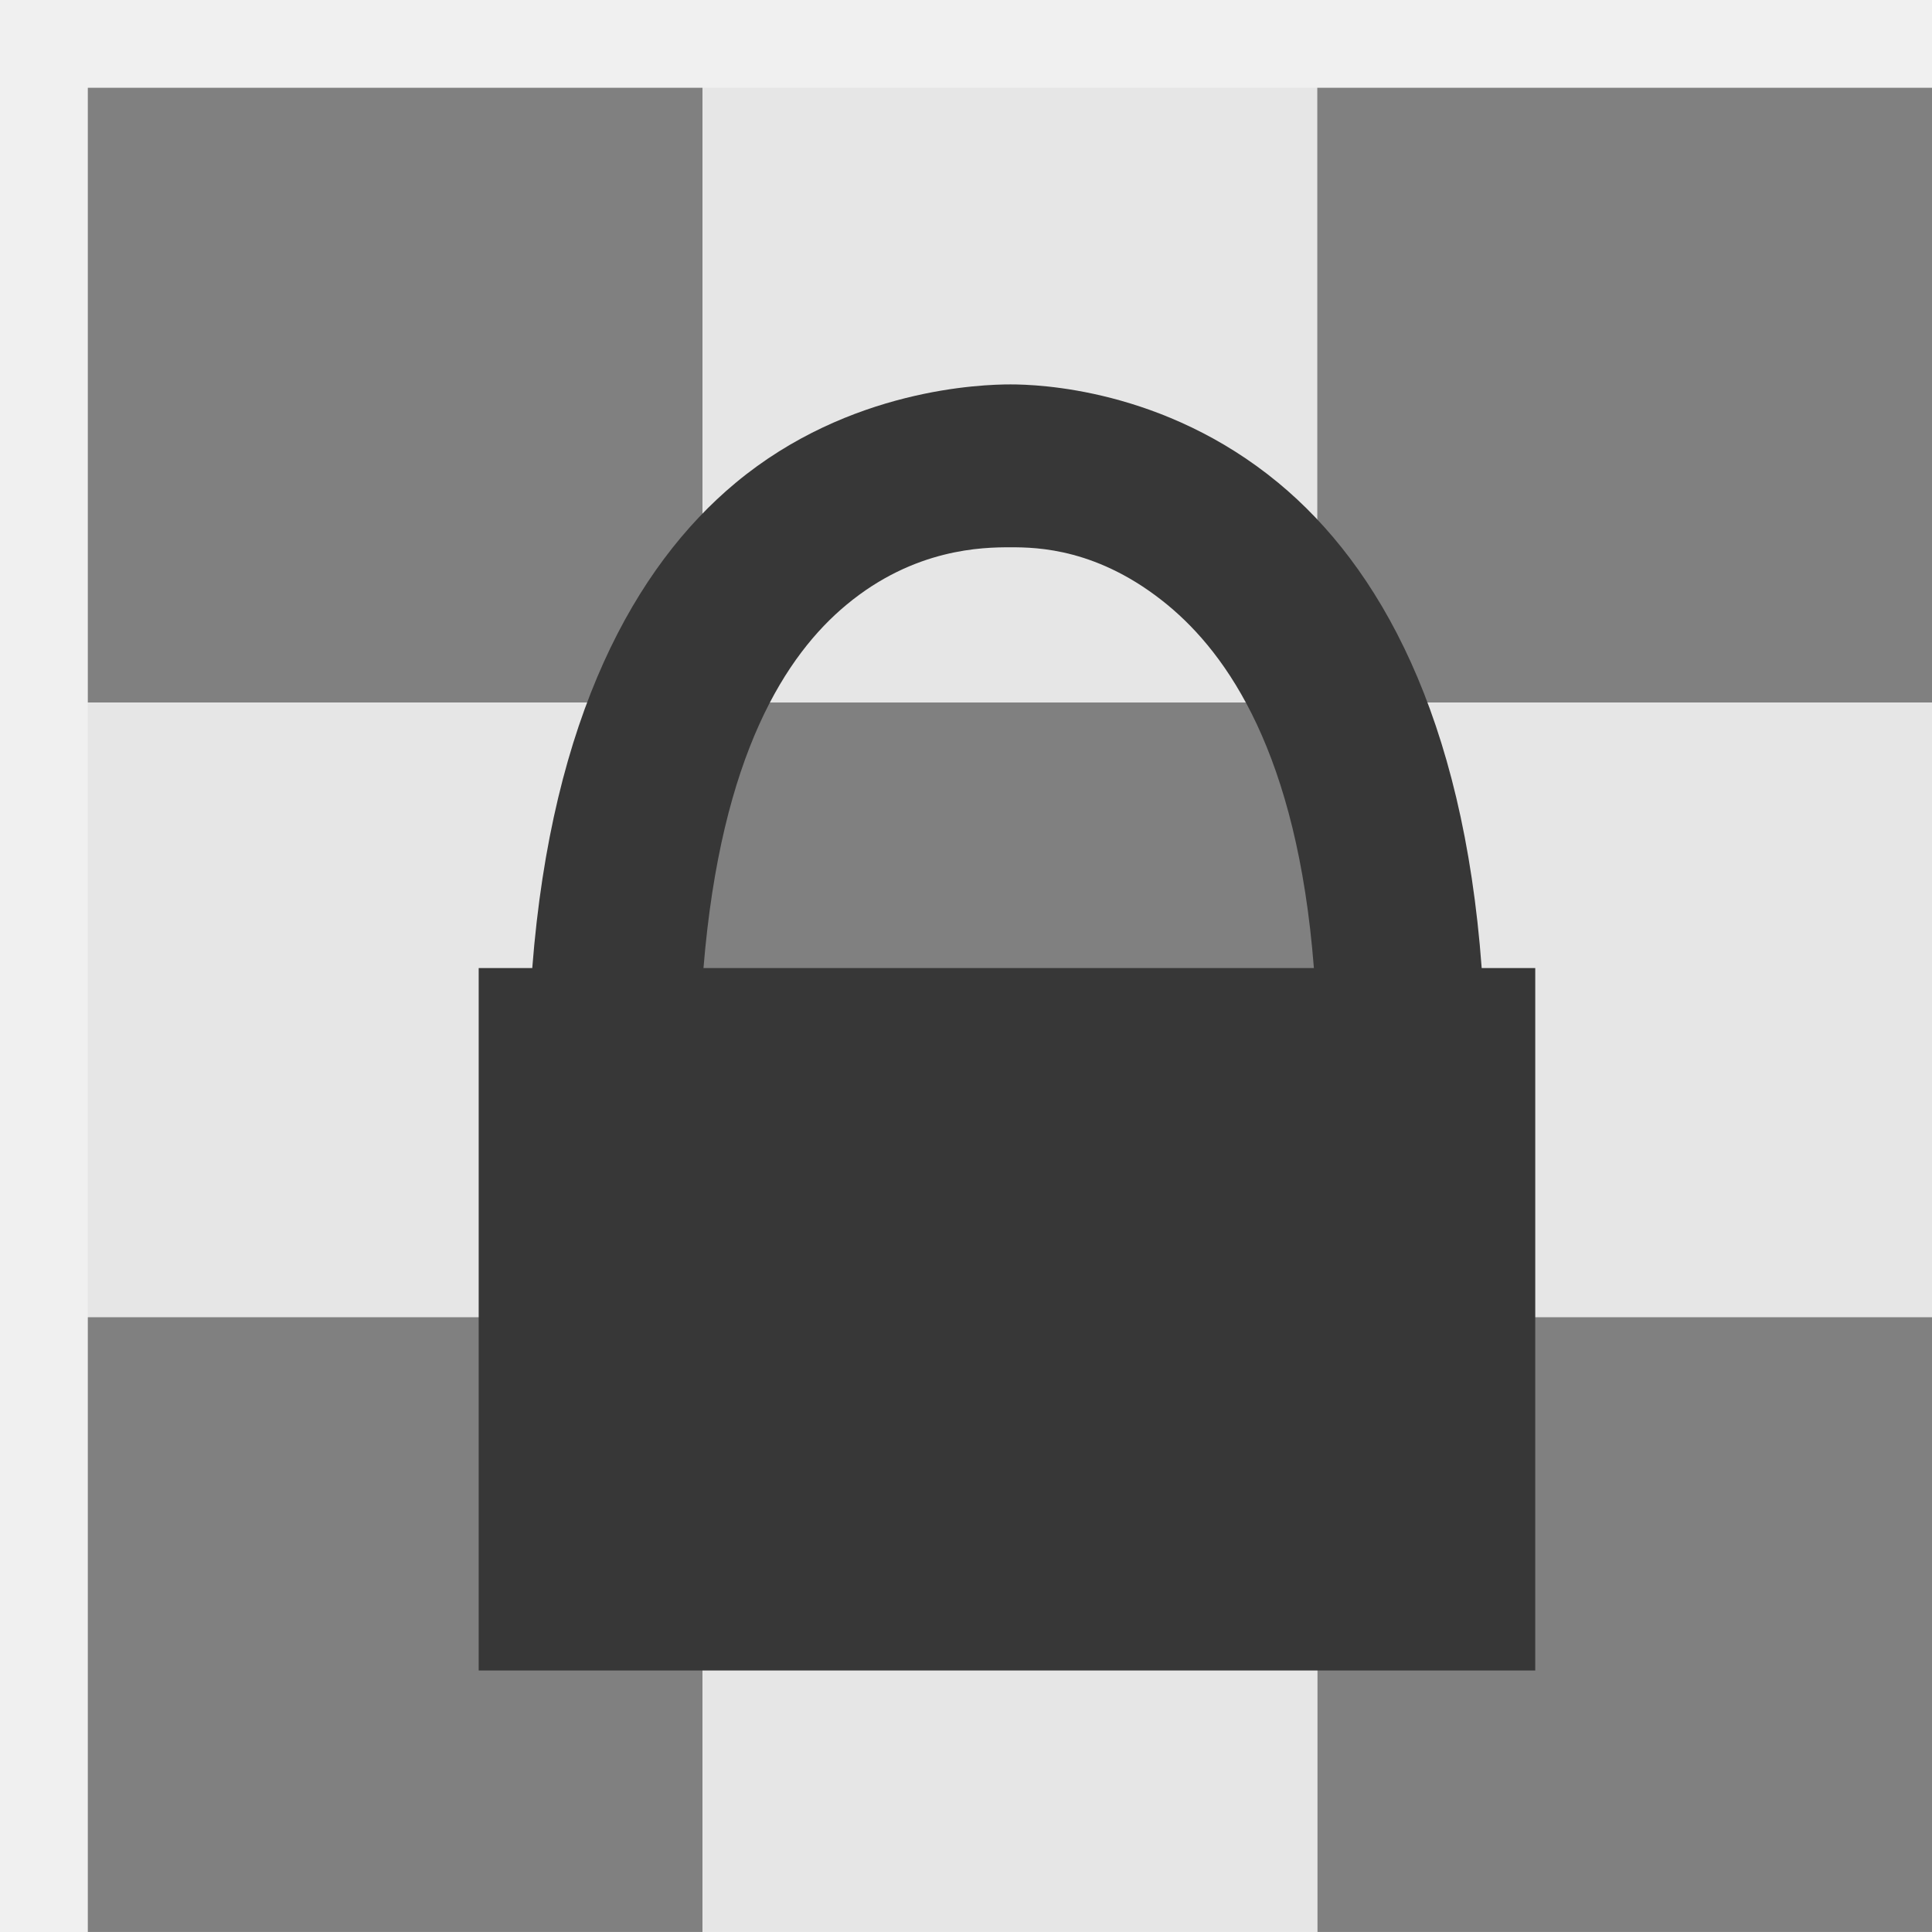
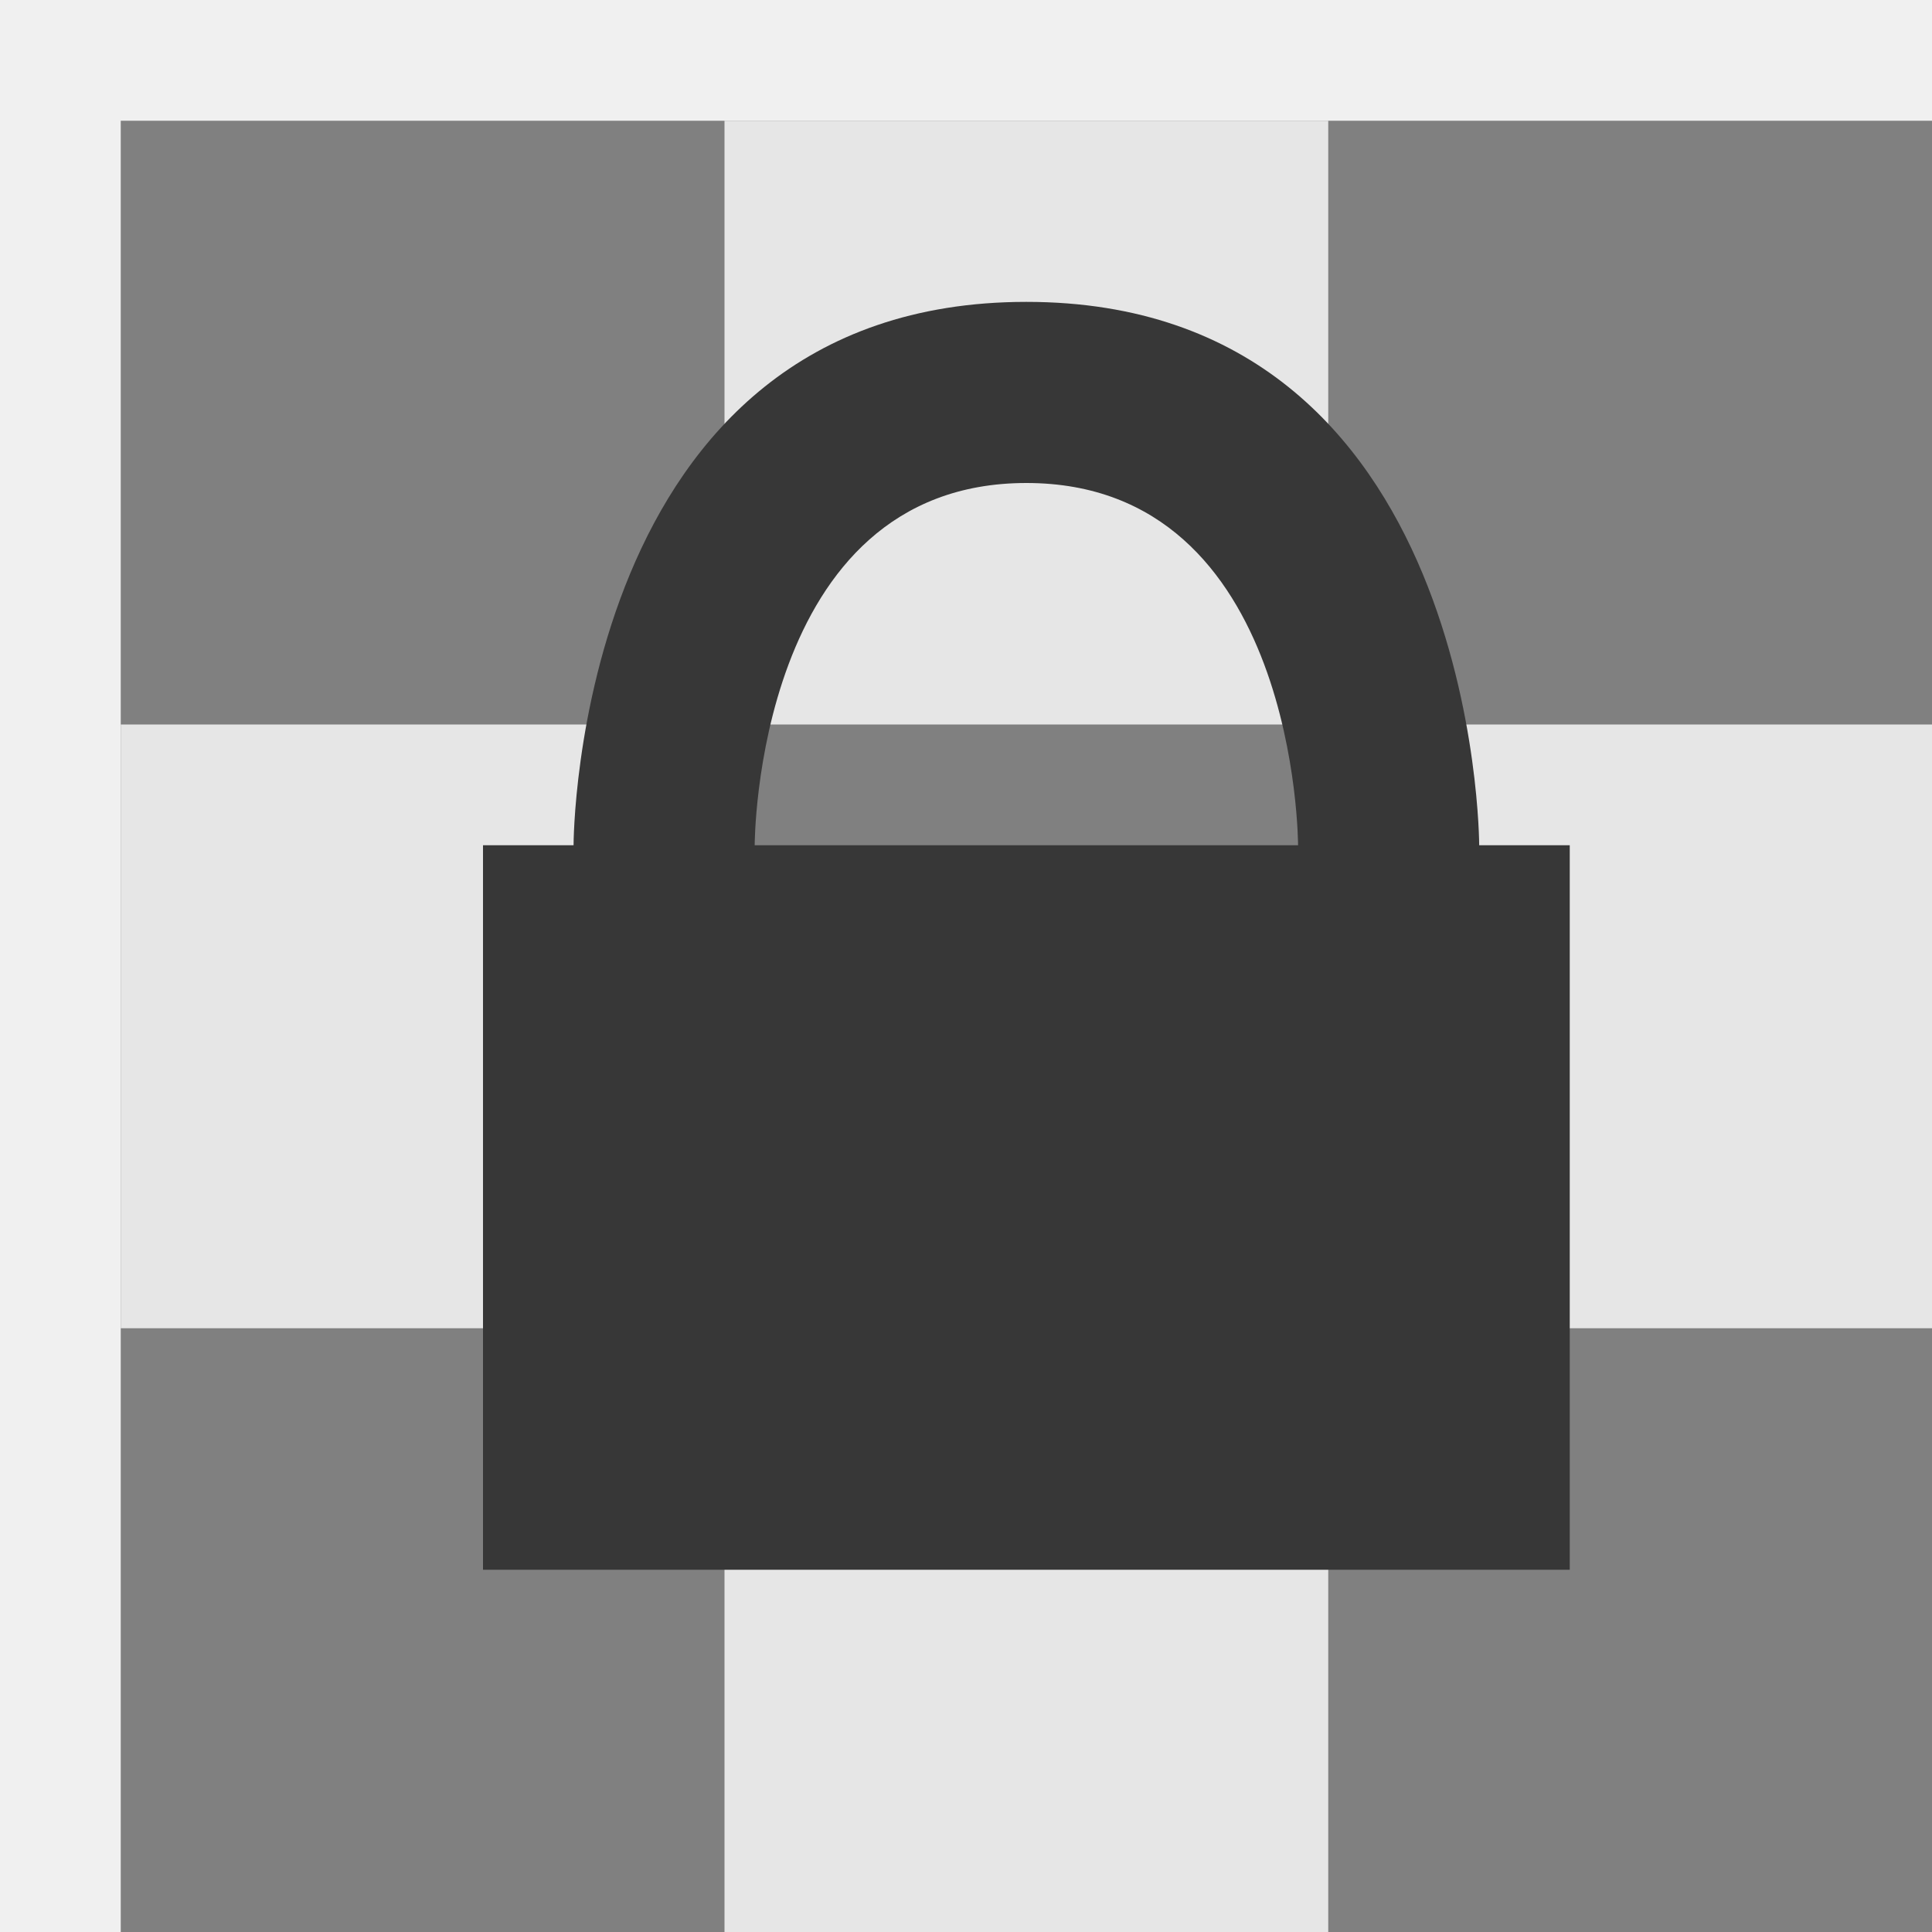
- <svg xmlns="http://www.w3.org/2000/svg" xmlns:xlink="http://www.w3.org/1999/xlink" version="1.1" width="22" height="22" id="svg6190">
-   <defs id="defs6194">
-     <linearGradient x1="169.275" y1="7.633" x2="169" y2="22.362" id="linearGradient10736" xlink:href="#linearGradient6935" gradientUnits="userSpaceOnUse" gradientTransform="matrix(0.9351301,-0.9351301,0.9351301,0.9351301,48.84188,196.8352)" />
-     <linearGradient id="linearGradient6935">
-       <stop id="stop6937" style="stop-color:#666666;stop-opacity:1" offset="0" />
-       <stop id="stop6939" style="stop-color:#1a1a1a;stop-opacity:1" offset="1" />
-     </linearGradient>
-     <linearGradient x1="169.275" y1="7.633" x2="169" y2="22.362" id="linearGradient6229" xlink:href="#linearGradient6935" gradientUnits="userSpaceOnUse" gradientTransform="matrix(0.9351301,-0.9351301,0.9351301,0.9351301,48.84188,196.8352)" />
-     <linearGradient x1="169.275" y1="7.633" x2="169" y2="22.362" id="linearGradient8068" xlink:href="#linearGradient5536" gradientUnits="userSpaceOnUse" />
-     <linearGradient id="linearGradient5536">
-       <stop id="stop5538" style="stop-color:#e6e6e6;stop-opacity:1" offset="0" />
-       <stop id="stop5540" style="stop-color:#aaaaaa;stop-opacity:1" offset="1" />
-     </linearGradient>
-     <linearGradient x1="169.275" y1="7.633" x2="169" y2="22.362" id="linearGradient8064" xlink:href="#linearGradient5536" gradientUnits="userSpaceOnUse" />
-     <linearGradient id="linearGradient6294">
-       <stop id="stop6296" style="stop-color:#e6e6e6;stop-opacity:1" offset="0" />
-       <stop id="stop6298" style="stop-color:#aaaaaa;stop-opacity:1" offset="1" />
-     </linearGradient>
-     <linearGradient x1="169.275" y1="7.633" x2="169" y2="22.362" id="linearGradient8066" xlink:href="#linearGradient5536" gradientUnits="userSpaceOnUse" />
-     <linearGradient id="linearGradient6301">
-       <stop id="stop6303" style="stop-color:#e6e6e6;stop-opacity:1" offset="0" />
-       <stop id="stop6305" style="stop-color:#aaaaaa;stop-opacity:1" offset="1" />
-     </linearGradient>
-     <linearGradient x1="169.275" y1="7.633" x2="169" y2="22.362" id="linearGradient6317" xlink:href="#linearGradient5536" gradientUnits="userSpaceOnUse" />
-     <linearGradient xlink:href="#linearGradient6935-4" id="linearGradient10465" gradientUnits="userSpaceOnUse" gradientTransform="matrix(1.28659,0,0,1.28659,2.631367,-1434.252)" x1="163.039" y1="1276.613" x2="178.208" y2="1290.18" />
-     <linearGradient id="linearGradient6935-4">
-       <stop style="stop-color:#666666;stop-opacity:1" offset="0" id="stop6937-9" />
-       <stop style="stop-color:#1a1a1a;stop-opacity:1" offset="1" id="stop6939-2" />
-     </linearGradient>
-     <linearGradient id="linearGradient5536-1">
-       <stop style="stop-color:#e6e6e6;stop-opacity:1;" offset="0" id="stop5538-8" />
-       <stop style="stop-color:#aaaaaa;stop-opacity:1;" offset="1" id="stop5540-8" />
-     </linearGradient>
-     <linearGradient xlink:href="#linearGradient6935-0" id="linearGradient10439" gradientUnits="userSpaceOnUse" gradientTransform="matrix(1.28659,0,0,1.28659,2.631367,-1434.252)" x1="162.307" y1="1300.13" x2="174.531" y2="1312.568" />
-     <linearGradient id="linearGradient6935-0">
-       <stop style="stop-color:#666666;stop-opacity:1" offset="0" id="stop6937-2" />
-       <stop style="stop-color:#1a1a1a;stop-opacity:1" offset="1" id="stop6939-23" />
-     </linearGradient>
-     <linearGradient id="linearGradient5536-4">
-       <stop style="stop-color:#e6e6e6;stop-opacity:1;" offset="0" id="stop5538-2" />
-       <stop style="stop-color:#aaaaaa;stop-opacity:1;" offset="1" id="stop5540-7" />
-     </linearGradient>
-     <linearGradient xlink:href="#linearGradient6935-3" id="linearGradient10574" gradientUnits="userSpaceOnUse" gradientTransform="matrix(1.28659,0,0,1.28659,-70.14917,-1405.304)" x1="219.036" y1="1300.413" x2="234.081" y2="1315.457" />
-     <linearGradient id="linearGradient6935-3">
-       <stop style="stop-color:#666666;stop-opacity:1" offset="0" id="stop6937-6" />
-       <stop style="stop-color:#1a1a1a;stop-opacity:1" offset="1" id="stop6939-6" />
-     </linearGradient>
-     <linearGradient xlink:href="#linearGradient5536-7" id="linearGradient8078" gradientUnits="userSpaceOnUse" gradientTransform="matrix(1.28659,0,0,1.28659,-758.5512,-397.3041)" x1="219.036" y1="1300.413" x2="234.081" y2="1315.457" />
-     <linearGradient id="linearGradient5536-7">
-       <stop style="stop-color:#e6e6e6;stop-opacity:1;" offset="0" id="stop5538-4" />
-       <stop style="stop-color:#aaaaaa;stop-opacity:1;" offset="1" id="stop5540-3" />
-     </linearGradient>
-     <linearGradient xlink:href="#linearGradient6935-1" id="linearGradient10570" gradientUnits="userSpaceOnUse" gradientTransform="matrix(1.516824,0,0,1.461653,46.66417,-3.166096)" x1="110.58" y1="209.988" x2="121.607" y2="221.469" />
-     <linearGradient id="linearGradient6935-1">
-       <stop style="stop-color:#666666;stop-opacity:1" offset="0" id="stop6937-1" />
-       <stop style="stop-color:#1a1a1a;stop-opacity:1" offset="1" id="stop6939-60" />
-     </linearGradient>
-     <linearGradient xlink:href="#linearGradient5536-9" id="linearGradient8080" gradientUnits="userSpaceOnUse" gradientTransform="matrix(1.516824,0,0,1.461653,-641.7378,1004.834)" x1="110.58" y1="209.988" x2="121.607" y2="221.469" />
-     <linearGradient id="linearGradient5536-9">
-       <stop style="stop-color:#e6e6e6;stop-opacity:1;" offset="0" id="stop5538-1" />
-       <stop style="stop-color:#aaaaaa;stop-opacity:1;" offset="1" id="stop5540-84" />
-     </linearGradient>
-     <linearGradient id="linearGradient6935-47">
-       <stop style="stop-color:#666666;stop-opacity:1" offset="0" id="stop6937-67" />
-       <stop style="stop-color:#1a1a1a;stop-opacity:1" offset="1" id="stop6939-28" />
-     </linearGradient>
-     <linearGradient xlink:href="#linearGradient5536-0" id="linearGradient8120" gradientUnits="userSpaceOnUse" gradientTransform="matrix(1.286591,0,0,1.286591,-685.7707,-426.2524)" x1="164.418" y1="1376.901" x2="177.871" y2="1389.364" />
-     <linearGradient id="linearGradient5536-0">
-       <stop style="stop-color:#e6e6e6;stop-opacity:1;" offset="0" id="stop5538-5" />
-       <stop style="stop-color:#aaaaaa;stop-opacity:1;" offset="1" id="stop5540-88" />
-     </linearGradient>
-     <linearGradient id="linearGradient6935-5">
-       <stop style="stop-color:#666666;stop-opacity:1" offset="0" id="stop6937-21" />
-       <stop style="stop-color:#1a1a1a;stop-opacity:1" offset="1" id="stop6939-8" />
-     </linearGradient>
-     <linearGradient xlink:href="#linearGradient5536-75" id="linearGradient8074" gradientUnits="userSpaceOnUse" gradientTransform="matrix(1.286591,0,0,1.286591,-758.5512,-359.6713)" x1="218.411" y1="1352.733" x2="234.384" y2="1366.968" />
-     <linearGradient id="linearGradient5536-75">
-       <stop style="stop-color:#e6e6e6;stop-opacity:1;" offset="0" id="stop5538-7" />
-       <stop style="stop-color:#aaaaaa;stop-opacity:1;" offset="1" id="stop5540-0" />
-     </linearGradient>
-     <linearGradient id="linearGradient6935-15">
-       <stop style="stop-color:#666666;stop-opacity:1" offset="0" id="stop6937-97" />
-       <stop style="stop-color:#1a1a1a;stop-opacity:1" offset="1" id="stop6939-9" />
-     </linearGradient>
-     <linearGradient xlink:href="#linearGradient5536-00" id="linearGradient8076" gradientUnits="userSpaceOnUse" gradientTransform="matrix(1.28659,0,0,1.28659,-758.5512,-359.6713)" x1="218.478" y1="1381.176" x2="233.411" y2="1394.793" />
-     <linearGradient id="linearGradient5536-00">
-       <stop style="stop-color:#e6e6e6;stop-opacity:1;" offset="0" id="stop5538-51" />
-       <stop style="stop-color:#aaaaaa;stop-opacity:1;" offset="1" id="stop5540-9" />
-     </linearGradient>
-     <linearGradient id="linearGradient6935-7">
-       <stop style="stop-color:#666666;stop-opacity:1" offset="0" id="stop6937-16" />
-       <stop style="stop-color:#1a1a1a;stop-opacity:1" offset="1" id="stop6939-3" />
-     </linearGradient>
-     <linearGradient id="linearGradient5536-94">
-       <stop style="stop-color:#e6e6e6;stop-opacity:1;" offset="0" id="stop5538-0" />
-       <stop style="stop-color:#aaaaaa;stop-opacity:1;" offset="1" id="stop5540-34" />
-     </linearGradient>
-     <linearGradient id="linearGradient6935-2">
-       <stop style="stop-color:#666666;stop-opacity:1" offset="0" id="stop6937-8" />
-       <stop style="stop-color:#1a1a1a;stop-opacity:1" offset="1" id="stop6939-21" />
-     </linearGradient>
-     <linearGradient xlink:href="#linearGradient5536-6" id="linearGradient8132" gradientUnits="userSpaceOnUse" gradientTransform="matrix(1.28659,0,0,1.28659,-685.7707,-426.2524)" x1="164.522" y1="1482.442" x2="173.591" y2="1491.817" />
-     <linearGradient id="linearGradient5536-6">
-       <stop style="stop-color:#e6e6e6;stop-opacity:1;" offset="0" id="stop5538-54" />
-       <stop style="stop-color:#aaaaaa;stop-opacity:1;" offset="1" id="stop5540-6" />
-     </linearGradient>
-     <linearGradient id="linearGradient6935-21">
-       <stop style="stop-color:#666666;stop-opacity:1" offset="0" id="stop6937-4" />
-       <stop style="stop-color:#1a1a1a;stop-opacity:1" offset="1" id="stop6939-4" />
-     </linearGradient>
-     <linearGradient id="linearGradient5536-49">
-       <stop style="stop-color:#e6e6e6;stop-opacity:1;" offset="0" id="stop5538-3" />
-       <stop style="stop-color:#aaaaaa;stop-opacity:1;" offset="1" id="stop5540-2" />
-     </linearGradient>
-     <linearGradient id="linearGradient5536-06">
-       <stop style="stop-color:#e6e6e6;stop-opacity:1;" offset="0" id="stop5538-26" />
-       <stop style="stop-color:#aaaaaa;stop-opacity:1;" offset="1" id="stop5540-74" />
-     </linearGradient>
-     <linearGradient id="linearGradient6327">
-       <stop style="stop-color:#e6e6e6;stop-opacity:1;" offset="0" id="stop6329" />
-       <stop style="stop-color:#aaaaaa;stop-opacity:1;" offset="1" id="stop6331" />
-     </linearGradient>
-     <linearGradient id="linearGradient6935-50">
-       <stop style="stop-color:#666666;stop-opacity:1" offset="0" id="stop6937-0" />
-       <stop style="stop-color:#1a1a1a;stop-opacity:1" offset="1" id="stop6939-0" />
-     </linearGradient>
-     <linearGradient xlink:href="#linearGradient5536-16" id="linearGradient8089" gradientUnits="userSpaceOnUse" gradientTransform="matrix(1.28659,0,0,1.28659,-758.5512,-368.7689)" x1="219.302" y1="1486.967" x2="234.081" y2="1501.993" />
-     <linearGradient id="linearGradient5536-16">
-       <stop style="stop-color:#e6e6e6;stop-opacity:1;" offset="0" id="stop5538-24" />
-       <stop style="stop-color:#aaaaaa;stop-opacity:1;" offset="1" id="stop5540-1" />
-     </linearGradient>
-     <linearGradient id="linearGradient6935-55">
-       <stop style="stop-color:#666666;stop-opacity:1" offset="0" id="stop6937-5" />
-       <stop style="stop-color:#1a1a1a;stop-opacity:1" offset="1" id="stop6939-81" />
-     </linearGradient>
-     <linearGradient xlink:href="#linearGradient5536-04" id="linearGradient8102" gradientUnits="userSpaceOnUse" gradientTransform="matrix(1.28659,0,0,1.28659,-758.5512,-368.7689)" x1="219.661" y1="1511.98" x2="233.474" y2="1526.105" />
-     <linearGradient id="linearGradient5536-04">
-       <stop style="stop-color:#e6e6e6;stop-opacity:1;" offset="0" id="stop5538-74" />
-       <stop style="stop-color:#aaaaaa;stop-opacity:1;" offset="1" id="stop5540-5" />
-     </linearGradient>
-     <linearGradient y2="1526.105" x2="233.474" y1="1511.98" x1="219.661" gradientTransform="matrix(1.28659,0,0,1.28659,-758.5512,-368.7689)" gradientUnits="userSpaceOnUse" id="linearGradient6797" xlink:href="#linearGradient5536-04" />
-     <linearGradient id="linearGradient6935-6">
-       <stop style="stop-color:#666666;stop-opacity:1" offset="0" id="stop6937-57" />
-       <stop style="stop-color:#1a1a1a;stop-opacity:1" offset="1" id="stop6939-03" />
-     </linearGradient>
-     <linearGradient id="linearGradient5536-45">
-       <stop style="stop-color:#e6e6e6;stop-opacity:1;" offset="0" id="stop5538-6" />
-       <stop style="stop-color:#aaaaaa;stop-opacity:1;" offset="1" id="stop5540-4" />
-     </linearGradient>
-     <linearGradient id="linearGradient6935-41">
-       <stop style="stop-color:#666666;stop-opacity:1" offset="0" id="stop6937-88" />
-       <stop style="stop-color:#1a1a1a;stop-opacity:1" offset="1" id="stop6939-5" />
-     </linearGradient>
-     <linearGradient xlink:href="#linearGradient5536-048" id="linearGradient8070" gradientUnits="userSpaceOnUse" gradientTransform="matrix(1.28659,0,0,1.28659,-745.1559,1039.54)" x1="207.531" y1="497.062" x2="223.331" y2="511.406" />
-     <linearGradient id="linearGradient5536-048">
-       <stop style="stop-color:#e6e6e6;stop-opacity:1;" offset="0" id="stop5538-14" />
-       <stop style="stop-color:#aaaaaa;stop-opacity:1;" offset="1" id="stop5540-71" />
-     </linearGradient>
-     <linearGradient id="linearGradient6935-8">
-       <stop style="stop-color:#666666;stop-opacity:1" offset="0" id="stop6937-54" />
-       <stop style="stop-color:#1a1a1a;stop-opacity:1" offset="1" id="stop6939-66" />
-     </linearGradient>
-     <linearGradient xlink:href="#linearGradient5536-18" id="linearGradient8134" gradientUnits="userSpaceOnUse" gradientTransform="matrix(1.28659,0,0,1.28659,-745.5878,1039.54)" x1="213.305" y1="528.903" x2="218.048" y2="533.646" />
-     <linearGradient id="linearGradient5536-18">
-       <stop style="stop-color:#e6e6e6;stop-opacity:1;" offset="0" id="stop5538-46" />
-       <stop style="stop-color:#aaaaaa;stop-opacity:1;" offset="1" id="stop5540-70" />
-     </linearGradient>
-     <linearGradient id="linearGradient8666">
-       <stop style="stop-color:#4d4d4d;stop-opacity:1" offset="0" id="stop8668" />
-       <stop style="stop-color:#f2f2f2;stop-opacity:1" offset="1" id="stop8670" />
-     </linearGradient>
-     <linearGradient id="linearGradient8666-1">
-       <stop style="stop-color:#4d4d4d;stop-opacity:1" offset="0" id="stop8668-6" />
-       <stop style="stop-color:#f2f2f2;stop-opacity:1" offset="1" id="stop8670-2" />
-     </linearGradient>
-     <linearGradient id="linearGradient6935-60">
-       <stop style="stop-color:#666666;stop-opacity:1" offset="0" id="stop6937-7" />
-       <stop style="stop-color:#1a1a1a;stop-opacity:1" offset="1" id="stop6939-55" />
-     </linearGradient>
-     <linearGradient xlink:href="#linearGradient5536-46" id="linearGradient8072" gradientUnits="userSpaceOnUse" gradientTransform="matrix(1.28659,0,0,1.28659,-685.7707,-426.2524)" x1="162.401" y1="1715.821" x2="177.309" y2="1731.112" />
-     <linearGradient id="linearGradient5536-46">
-       <stop style="stop-color:#e6e6e6;stop-opacity:1;" offset="0" id="stop5538-543" />
-       <stop style="stop-color:#aaaaaa;stop-opacity:1;" offset="1" id="stop5540-80" />
-     </linearGradient>
-     <linearGradient id="linearGradient6935-8-2">
-       <stop style="stop-color:#666666;stop-opacity:1" offset="0" id="stop6937-6-9" />
-       <stop style="stop-color:#1a1a1a;stop-opacity:1" offset="1" id="stop6939-9-4" />
-     </linearGradient>
-     <linearGradient y2="623.306" x2="143.471" y1="616.297" x1="133.476" gradientUnits="userSpaceOnUse" id="linearGradient7256" xlink:href="#linearGradient5536-6-1" />
-     <linearGradient id="linearGradient5536-6-1">
-       <stop style="stop-color:#e6e6e6;stop-opacity:1;" offset="0" id="stop5538-6-0" />
-       <stop style="stop-color:#aaaaaa;stop-opacity:1;" offset="1" id="stop5540-2-4" />
-     </linearGradient>
-     <linearGradient id="linearGradient8033">
-       <stop style="stop-color:#e6e6e6;stop-opacity:1;" offset="0" id="stop8035" />
-       <stop style="stop-color:#aaaaaa;stop-opacity:1;" offset="1" id="stop8037" />
-     </linearGradient>
-     <linearGradient id="linearGradient8040">
-       <stop style="stop-color:#e6e6e6;stop-opacity:1;" offset="0" id="stop8042" />
-       <stop style="stop-color:#aaaaaa;stop-opacity:1;" offset="1" id="stop8044" />
-     </linearGradient>
-     <linearGradient id="linearGradient8047">
-       <stop style="stop-color:#e6e6e6;stop-opacity:1;" offset="0" id="stop8049" />
-       <stop style="stop-color:#aaaaaa;stop-opacity:1;" offset="1" id="stop8051" />
-     </linearGradient>
-     <linearGradient id="linearGradient8054">
-       <stop style="stop-color:#e6e6e6;stop-opacity:1;" offset="0" id="stop8056" />
-       <stop style="stop-color:#aaaaaa;stop-opacity:1;" offset="1" id="stop8058" />
-     </linearGradient>
-     <linearGradient id="linearGradient8061">
-       <stop style="stop-color:#e6e6e6;stop-opacity:1;" offset="0" id="stop8063" />
-       <stop style="stop-color:#aaaaaa;stop-opacity:1;" offset="1" id="stop8065" />
-     </linearGradient>
-     <linearGradient id="linearGradient8068-6">
-       <stop style="stop-color:#e6e6e6;stop-opacity:1;" offset="0" id="stop8070" />
-       <stop style="stop-color:#aaaaaa;stop-opacity:1;" offset="1" id="stop8072" />
-     </linearGradient>
-     <linearGradient id="linearGradient8075">
-       <stop style="stop-color:#e6e6e6;stop-opacity:1;" offset="0" id="stop8077" />
-       <stop style="stop-color:#aaaaaa;stop-opacity:1;" offset="1" id="stop8079" />
-     </linearGradient>
-     <linearGradient id="linearGradient8082">
-       <stop style="stop-color:#e6e6e6;stop-opacity:1;" offset="0" id="stop8084" />
-       <stop style="stop-color:#aaaaaa;stop-opacity:1;" offset="1" id="stop8086" />
-     </linearGradient>
-     <linearGradient id="linearGradient8089-6">
-       <stop style="stop-color:#e6e6e6;stop-opacity:1;" offset="0" id="stop8091" />
-       <stop style="stop-color:#aaaaaa;stop-opacity:1;" offset="1" id="stop8093" />
-     </linearGradient>
-     <linearGradient y2="623.306" x2="143.471" y1="616.297" x1="133.476" gradientUnits="userSpaceOnUse" id="linearGradient8117" xlink:href="#linearGradient5536-6-1" />
-     <linearGradient id="linearGradient6935-05">
-       <stop style="stop-color:#666666;stop-opacity:1" offset="0" id="stop6937-00" />
-       <stop style="stop-color:#1a1a1a;stop-opacity:1" offset="1" id="stop6939-1" />
-     </linearGradient>
-     <linearGradient xlink:href="#linearGradient5536-67" id="linearGradient8128" gradientUnits="userSpaceOnUse" gradientTransform="matrix(0.8450207,0,0,0.8450207,-545.5726,1321.472)" x1="85.381" y1="627.678" x2="101.473" y2="643.771" />
-     <linearGradient id="linearGradient5536-67">
-       <stop style="stop-color:#e6e6e6;stop-opacity:1;" offset="0" id="stop5538-29" />
-       <stop style="stop-color:#aaaaaa;stop-opacity:1;" offset="1" id="stop5540-66" />
-     </linearGradient>
-     <linearGradient id="linearGradient6935-66">
-       <stop style="stop-color:#666666;stop-opacity:1" offset="0" id="stop6937-41" />
-       <stop style="stop-color:#1a1a1a;stop-opacity:1" offset="1" id="stop6939-30" />
-     </linearGradient>
-     <linearGradient xlink:href="#linearGradient5536-14" id="linearGradient8082-9" gradientUnits="userSpaceOnUse" gradientTransform="matrix(1.286591,0,0,1.286591,-685.7707,-428.9817)" x1="162.179" y1="1798.113" x2="177.125" y2="1813.06" />
-     <linearGradient id="linearGradient5536-14">
-       <stop style="stop-color:#e6e6e6;stop-opacity:1;" offset="0" id="stop5538-59" />
-       <stop style="stop-color:#aaaaaa;stop-opacity:1;" offset="1" id="stop5540-69" />
-     </linearGradient>
-     <linearGradient id="linearGradient6935-82">
-       <stop style="stop-color:#666666;stop-opacity:1" offset="0" id="stop6937-01" />
-       <stop style="stop-color:#1a1a1a;stop-opacity:1" offset="1" id="stop6939-667" />
-     </linearGradient>
-     <linearGradient xlink:href="#linearGradient5536-63" id="linearGradient8085" gradientUnits="userSpaceOnUse" x1="141.209" y1="660.076" x2="153.033" y2="671.9" />
-     <linearGradient id="linearGradient5536-63">
-       <stop style="stop-color:#e6e6e6;stop-opacity:1;" offset="0" id="stop5538-79" />
-       <stop style="stop-color:#aaaaaa;stop-opacity:1;" offset="1" id="stop5540-53" />
-     </linearGradient>
-     <linearGradient id="linearGradient6935-89">
-       <stop style="stop-color:#666666;stop-opacity:1" offset="0" id="stop6937-545" />
-       <stop style="stop-color:#1a1a1a;stop-opacity:1" offset="1" id="stop6939-13" />
-     </linearGradient>
-     <linearGradient id="linearGradient6935-14">
-       <stop style="stop-color:#666666;stop-opacity:1" offset="0" id="stop6937-61" />
-       <stop style="stop-color:#1a1a1a;stop-opacity:1" offset="1" id="stop6939-39" />
-     </linearGradient>
-     <linearGradient xlink:href="#linearGradient5536-5" id="linearGradient8122" gradientUnits="userSpaceOnUse" gradientTransform="matrix(1.28659,0,0,1.28659,-685.7707,-426.2524)" x1="165.088" y1="1876.753" x2="178.625" y2="1889.613" />
-     <linearGradient id="linearGradient5536-5">
-       <stop style="stop-color:#e6e6e6;stop-opacity:1;" offset="0" id="stop5538-9" />
-       <stop style="stop-color:#aaaaaa;stop-opacity:1;" offset="1" id="stop5540-81" />
-     </linearGradient>
-     <linearGradient id="linearGradient6935-65">
-       <stop style="stop-color:#666666;stop-opacity:1" offset="0" id="stop6937-015" />
-       <stop style="stop-color:#1a1a1a;stop-opacity:1" offset="1" id="stop6939-96" />
-     </linearGradient>
-     <linearGradient xlink:href="#linearGradient5536-09" id="linearGradient8124" gradientUnits="userSpaceOnUse" gradientTransform="matrix(1.28659,0,0,1.28659,-685.7707,-426.2524)" x1="162.41" y1="1901.972" x2="175.641" y2="1915.098" />
-     <linearGradient id="linearGradient5536-09">
-       <stop style="stop-color:#e6e6e6;stop-opacity:1;" offset="0" id="stop5538-55" />
-       <stop style="stop-color:#aaaaaa;stop-opacity:1;" offset="1" id="stop5540-41" />
-     </linearGradient>
-     <linearGradient id="linearGradient6935-69">
-       <stop style="stop-color:#666666;stop-opacity:1" offset="0" id="stop6937-22" />
-       <stop style="stop-color:#1a1a1a;stop-opacity:1" offset="1" id="stop6939-7" />
-     </linearGradient>
-     <linearGradient id="linearGradient9010">
-       <stop style="stop-color:#666666;stop-opacity:1" offset="0" id="stop9012" />
-       <stop style="stop-color:#1a1a1a;stop-opacity:1" offset="1" id="stop9014" />
-     </linearGradient>
-     <linearGradient xlink:href="#linearGradient5536-68" id="linearGradient8108" gradientUnits="userSpaceOnUse" x1="145.261" y1="761.071" x2="153.688" y2="770.124" />
-     <linearGradient id="linearGradient5536-68">
-       <stop style="stop-color:#e6e6e6;stop-opacity:1;" offset="0" id="stop5538-73" />
-       <stop style="stop-color:#aaaaaa;stop-opacity:1;" offset="1" id="stop5540-85" />
-     </linearGradient>
-     <linearGradient id="linearGradient9095">
-       <stop style="stop-color:#e6e6e6;stop-opacity:1;" offset="0" id="stop9097" />
-       <stop style="stop-color:#aaaaaa;stop-opacity:1;" offset="1" id="stop9099" />
-     </linearGradient>
-     <linearGradient id="linearGradient9102">
-       <stop style="stop-color:#e6e6e6;stop-opacity:1;" offset="0" id="stop9104" />
-       <stop style="stop-color:#aaaaaa;stop-opacity:1;" offset="1" id="stop9106" />
-     </linearGradient>
-     <linearGradient y2="770.124" x2="153.688" y1="761.071" x1="145.261" gradientUnits="userSpaceOnUse" id="linearGradient9119" xlink:href="#linearGradient5536-68" />
-     <linearGradient id="linearGradient6935-9">
-       <stop style="stop-color:#666666;stop-opacity:1" offset="0" id="stop6937-84" />
-       <stop style="stop-color:#1a1a1a;stop-opacity:1" offset="1" id="stop6939-47" />
-     </linearGradient>
-     <linearGradient xlink:href="#linearGradient5536-2" id="linearGradient8098" gradientUnits="userSpaceOnUse" gradientTransform="matrix(1.28659,0,0,1.28659,-685.7707,-427.8606)" x1="162.605" y1="1951.825" x2="176.733" y2="1966.365" />
-     <linearGradient id="linearGradient5536-2">
-       <stop style="stop-color:#e6e6e6;stop-opacity:1;" offset="0" id="stop5538-85" />
-       <stop style="stop-color:#aaaaaa;stop-opacity:1;" offset="1" id="stop5540-00" />
-     </linearGradient>
-     <linearGradient id="linearGradient6935-75">
-       <stop style="stop-color:#666666;stop-opacity:1" offset="0" id="stop6937-93" />
-       <stop style="stop-color:#1a1a1a;stop-opacity:1" offset="1" id="stop6939-70" />
-     </linearGradient>
-     <linearGradient xlink:href="#linearGradient5536-93" id="linearGradient8062" gradientUnits="userSpaceOnUse" gradientTransform="matrix(1.28659,0,0,1.28659,-685.7707,-426.2524)" x1="163.156" y1="1976.5" x2="173.594" y2="1989.438" />
-     <linearGradient id="linearGradient5536-93">
-       <stop style="stop-color:#e6e6e6;stop-opacity:1;" offset="0" id="stop5538-62" />
-       <stop style="stop-color:#aaaaaa;stop-opacity:1;" offset="1" id="stop5540-15" />
-     </linearGradient>
-     <linearGradient id="linearGradient5536-08">
-       <stop style="stop-color:#e6e6e6;stop-opacity:1;" offset="0" id="stop5538-92" />
-       <stop style="stop-color:#aaaaaa;stop-opacity:1;" offset="1" id="stop5540-82" />
-     </linearGradient>
-     <linearGradient id="linearGradient6935-7-2">
-       <stop style="stop-color:#666666;stop-opacity:1" offset="0" id="stop6937-8-2" />
-       <stop style="stop-color:#1a1a1a;stop-opacity:1" offset="1" id="stop6939-0-2" />
-     </linearGradient>
-     <linearGradient id="linearGradient6935-7-6">
-       <stop style="stop-color:#666666;stop-opacity:1" offset="0" id="stop6937-8-0" />
-       <stop style="stop-color:#1a1a1a;stop-opacity:1" offset="1" id="stop6939-0-9" />
-     </linearGradient>
-     <linearGradient id="linearGradient5536-08-5">
-       <stop style="stop-color:#e6e6e6;stop-opacity:1;" offset="0" id="stop5538-92-8" />
-       <stop style="stop-color:#aaaaaa;stop-opacity:1;" offset="1" id="stop5540-82-4" />
-     </linearGradient>
-     <linearGradient id="linearGradient5536-08-1">
-       <stop style="stop-color:#e6e6e6;stop-opacity:1;" offset="0" id="stop5538-92-86" />
-       <stop style="stop-color:#aaaaaa;stop-opacity:1;" offset="1" id="stop5540-82-1" />
-     </linearGradient>
-     <linearGradient id="linearGradient5536-08-8">
-       <stop style="stop-color:#e6e6e6;stop-opacity:1;" offset="0" id="stop5538-92-1" />
-       <stop style="stop-color:#aaaaaa;stop-opacity:1;" offset="1" id="stop5540-82-0" />
-     </linearGradient>
-     <linearGradient id="linearGradient6935-7-5">
-       <stop style="stop-color:#666666;stop-opacity:1" offset="0" id="stop6937-8-26" />
-       <stop style="stop-color:#1a1a1a;stop-opacity:1" offset="1" id="stop6939-0-3" />
-     </linearGradient>
-     <linearGradient id="linearGradient6935-7-3">
-       <stop style="stop-color:#666666;stop-opacity:1" offset="0" id="stop6937-8-7" />
-       <stop style="stop-color:#1a1a1a;stop-opacity:1" offset="1" id="stop6939-0-8" />
-     </linearGradient>
-     <linearGradient id="linearGradient5536-08-19">
-       <stop style="stop-color:#e6e6e6;stop-opacity:1;" offset="0" id="stop5538-92-9" />
-       <stop style="stop-color:#aaaaaa;stop-opacity:1;" offset="1" id="stop5540-82-7" />
-     </linearGradient>
-     <linearGradient id="linearGradient5536-08-55">
-       <stop style="stop-color:#e6e6e6;stop-opacity:1;" offset="0" id="stop5538-92-2" />
-       <stop style="stop-color:#aaaaaa;stop-opacity:1;" offset="1" id="stop5540-82-8" />
-     </linearGradient>
-     <linearGradient id="linearGradient6935-7-9">
-       <stop style="stop-color:#666666;stop-opacity:1" offset="0" id="stop6937-8-6" />
-       <stop style="stop-color:#1a1a1a;stop-opacity:1" offset="1" id="stop6939-0-4" />
-     </linearGradient>
-     <linearGradient id="linearGradient5536-08-2">
-       <stop style="stop-color:#e6e6e6;stop-opacity:1;" offset="0" id="stop5538-92-5" />
-       <stop style="stop-color:#aaaaaa;stop-opacity:1;" offset="1" id="stop5540-82-10" />
-     </linearGradient>
-     <linearGradient id="linearGradient6935-7-94">
-       <stop style="stop-color:#666666;stop-opacity:1" offset="0" id="stop6937-8-08" />
-       <stop style="stop-color:#1a1a1a;stop-opacity:1" offset="1" id="stop6939-0-84" />
-     </linearGradient>
-     <linearGradient id="linearGradient6935-7-8">
-       <stop style="stop-color:#666666;stop-opacity:1" offset="0" id="stop6937-8-9" />
-       <stop style="stop-color:#1a1a1a;stop-opacity:1" offset="1" id="stop6939-0-6" />
-     </linearGradient>
-     <linearGradient id="linearGradient5536-08-4">
-       <stop style="stop-color:#e6e6e6;stop-opacity:1;" offset="0" id="stop5538-92-4" />
-       <stop style="stop-color:#aaaaaa;stop-opacity:1;" offset="1" id="stop5540-82-2" />
-     </linearGradient>
-     <linearGradient id="linearGradient5536-08-7">
-       <stop style="stop-color:#e6e6e6;stop-opacity:1;" offset="0" id="stop5538-92-7" />
-       <stop style="stop-color:#aaaaaa;stop-opacity:1;" offset="1" id="stop5540-82-9" />
-     </linearGradient>
-     <linearGradient id="linearGradient6935-7-7">
-       <stop style="stop-color:#666666;stop-opacity:1" offset="0" id="stop6937-8-8" />
-       <stop style="stop-color:#1a1a1a;stop-opacity:1" offset="1" id="stop6939-0-86" />
-     </linearGradient>
-     <linearGradient id="linearGradient6935-76">
-       <stop style="stop-color:#666666;stop-opacity:1" offset="0" id="stop6937-414" />
-       <stop style="stop-color:#1a1a1a;stop-opacity:1" offset="1" id="stop6939-390" />
-     </linearGradient>
-     <linearGradient id="linearGradient5536-08-553">
-       <stop style="stop-color:#e6e6e6;stop-opacity:1;" offset="0" id="stop5538-92-867" />
-       <stop style="stop-color:#aaaaaa;stop-opacity:1;" offset="1" id="stop5540-82-86" />
-     </linearGradient>
-     <linearGradient id="linearGradient6935-7-74">
-       <stop style="stop-color:#666666;stop-opacity:1" offset="0" id="stop6937-8-5" />
-       <stop style="stop-color:#1a1a1a;stop-opacity:1" offset="1" id="stop6939-0-7" />
-     </linearGradient>
-     <linearGradient xlink:href="#linearGradient5536-08-191" id="linearGradient6887-2" gradientUnits="userSpaceOnUse" gradientTransform="matrix(1.530037,0,0,1.530037,-2826.184,-1343.544)" x1="1852.111" y1="885.065" x2="1856.198" y2="889.151" />
-     <linearGradient id="linearGradient5536-08-191">
-       <stop style="stop-color:#e6e6e6;stop-opacity:1;" offset="0" id="stop5538-92-3" />
-       <stop style="stop-color:#aaaaaa;stop-opacity:1;" offset="1" id="stop5540-82-80" />
-     </linearGradient>
-     <linearGradient id="linearGradient6935-7-1">
-       <stop style="stop-color:#666666;stop-opacity:1" offset="0" id="stop6937-8-73" />
-       <stop style="stop-color:#1a1a1a;stop-opacity:1" offset="1" id="stop6939-0-5" />
-     </linearGradient>
-     <linearGradient id="linearGradient5536-08-3">
-       <stop style="stop-color:#e6e6e6;stop-opacity:1;" offset="0" id="stop5538-92-37" />
-       <stop style="stop-color:#aaaaaa;stop-opacity:1;" offset="1" id="stop5540-82-00" />
-     </linearGradient>
-     <linearGradient id="linearGradient6935-7-0">
-       <stop style="stop-color:#666666;stop-opacity:1" offset="0" id="stop6937-8-86" />
-       <stop style="stop-color:#1a1a1a;stop-opacity:1" offset="1" id="stop6939-0-0" />
-     </linearGradient>
-     <linearGradient id="linearGradient5536-08-9">
-       <stop style="stop-color:#e6e6e6;stop-opacity:1;" offset="0" id="stop5538-92-57" />
-       <stop style="stop-color:#aaaaaa;stop-opacity:1;" offset="1" id="stop5540-82-3" />
-     </linearGradient>
-     <linearGradient id="linearGradient6935-7-06">
-       <stop style="stop-color:#666666;stop-opacity:1" offset="0" id="stop6937-8-69" />
-       <stop style="stop-color:#1a1a1a;stop-opacity:1" offset="1" id="stop6939-0-70" />
-     </linearGradient>
-   </defs>
-   <g style="display:inline" transform="matrix(1.75,0,0,1.75,-3569,-1341.884)" id="g5767">
-     <rect style="fill:#808080;fill-opacity:1;stroke:none" id="rect5769" width="4" height="4" x="2040" y="767.362" />
-     <rect y="767.362" x="2044" height="4" width="4" id="rect5771" style="fill:#e6e6e6;fill-opacity:1;stroke:none" />
-     <rect style="fill:#808080;fill-opacity:1;stroke:none" id="rect5773" width="4" height="4" x="2048" y="767.362" />
-     <rect y="771.362" x="2040" height="4" width="4" id="rect5776" style="fill:#e6e6e6;fill-opacity:1;stroke:none" />
-     <rect style="fill:#808080;fill-opacity:1;stroke:none" id="rect5778" width="4" height="4" x="2044" y="771.362" />
-     <rect y="771.362" x="2048" height="4" width="4" id="rect5780" style="fill:#e6e6e6;fill-opacity:1;stroke:none" />
-     <rect style="fill:#808080;fill-opacity:1;stroke:none" id="rect5782" width="4" height="4" x="2040" y="775.362" />
-     <rect y="775.362" x="2044" height="4" width="4" id="rect5784" style="fill:#ffffff;fill-opacity:1;stroke:none" />
-     <rect style="fill:#808080;fill-opacity:1;stroke:none" id="rect5786" width="4" height="4" x="2048" y="775.362" />
-     <rect y="775.362" x="2044" height="4" width="4" id="rect5776-7" style="display:inline;fill:#e6e6e6;fill-opacity:1;stroke:none" />
-   </g>
-   <g style="display:inline;fill:#373737;fill-opacity:1" transform="matrix(1.201847,0,0,1.14251,-2483.318,-856.5256)" id="g6030">
-     <path style="fill:#373737;fill-opacity:1;stroke:none" d="m 2086.656,1438.031 c -0.244,0 -1.41,0.035 -2.406,0.906 -0.879,0.769 -1.61,2.153 -1.781,4.469 l -0.469,0 0,6.469 9.25,0 0,-6.469 -0.469,0 c -0.162,-2.317 -0.896,-3.7 -1.781,-4.469 -1.003,-0.871 -2.108,-0.906 -2.344,-0.906 z m 0,1.5 c 0.236,0 0.773,0.01 1.375,0.531 0.524,0.455 1.135,1.367 1.281,3.344 l -5.344,0 c 0.154,-1.977 0.73,-2.889 1.25,-3.344 0.597,-0.523 1.197,-0.531 1.437,-0.531 z" transform="matrix(1.082229,0,0,1.082229,-182.4138,-802.76)" id="path6032" />
-   </g>
+ <svg xmlns="http://www.w3.org/2000/svg" id="svg8" version="1.1" viewBox="0 0 16 16" height="16" width="16">
+   <defs id="defs2" />
+   <rect style="opacity:1;vector-effect:none;fill:#808080;fill-opacity:1;stroke:none;stroke-width:4;stroke-linecap:square;stroke-linejoin:round;stroke-miterlimit:4;stroke-dasharray:none;stroke-dashoffset:3.2;stroke-opacity:1" id="rect1393" width="15" height="15" x="1" y="1" />
+   <rect style="opacity:1;vector-effect:none;fill:#e6e6e6;fill-opacity:1;stroke:none;stroke-width:4;stroke-linecap:square;stroke-linejoin:round;stroke-miterlimit:4;stroke-dasharray:none;stroke-dashoffset:3.2;stroke-opacity:1" id="rect1395" width="5" height="5" x="6" y="1" />
+   <rect style="opacity:1;vector-effect:none;fill:#e6e6e6;fill-opacity:1;stroke:none;stroke-width:4;stroke-linecap:square;stroke-linejoin:round;stroke-miterlimit:4;stroke-dasharray:none;stroke-dashoffset:3.2;stroke-opacity:1" id="rect1395-3" width="5" height="5" x="1" y="6" />
+   <rect style="opacity:1;vector-effect:none;fill:#e6e6e6;fill-opacity:1;stroke:none;stroke-width:4;stroke-linecap:square;stroke-linejoin:round;stroke-miterlimit:4;stroke-dasharray:none;stroke-dashoffset:3.2;stroke-opacity:1" id="rect1395-6" width="5" height="5" x="11" y="6" />
+   <rect style="opacity:1;vector-effect:none;fill:#e6e6e6;fill-opacity:1;stroke:none;stroke-width:4;stroke-linecap:square;stroke-linejoin:round;stroke-miterlimit:4;stroke-dasharray:none;stroke-dashoffset:3.2;stroke-opacity:1" id="rect1395-7" width="5" height="5" x="6" y="11" />
+   <path id="rect1133" d="M 8.5,2.5 C 4.75,2.5 4.75,7 4.75,7 H 4 v 6 h 9 V 7 h -0.75 c 0,0 0,-4.5 -3.75,-4.5 z m 0,1.5 c 2.25,0 2.25,3 2.25,3 h -4.5 c 0,0 0,-3 2.25,-3 z" style="opacity:1;vector-effect:none;fill:#373737;fill-opacity:1;stroke:none;stroke-width:3;stroke-linecap:square;stroke-linejoin:round;stroke-miterlimit:4;stroke-dasharray:none;stroke-dashoffset:3.2;stroke-opacity:1" />
</svg>
